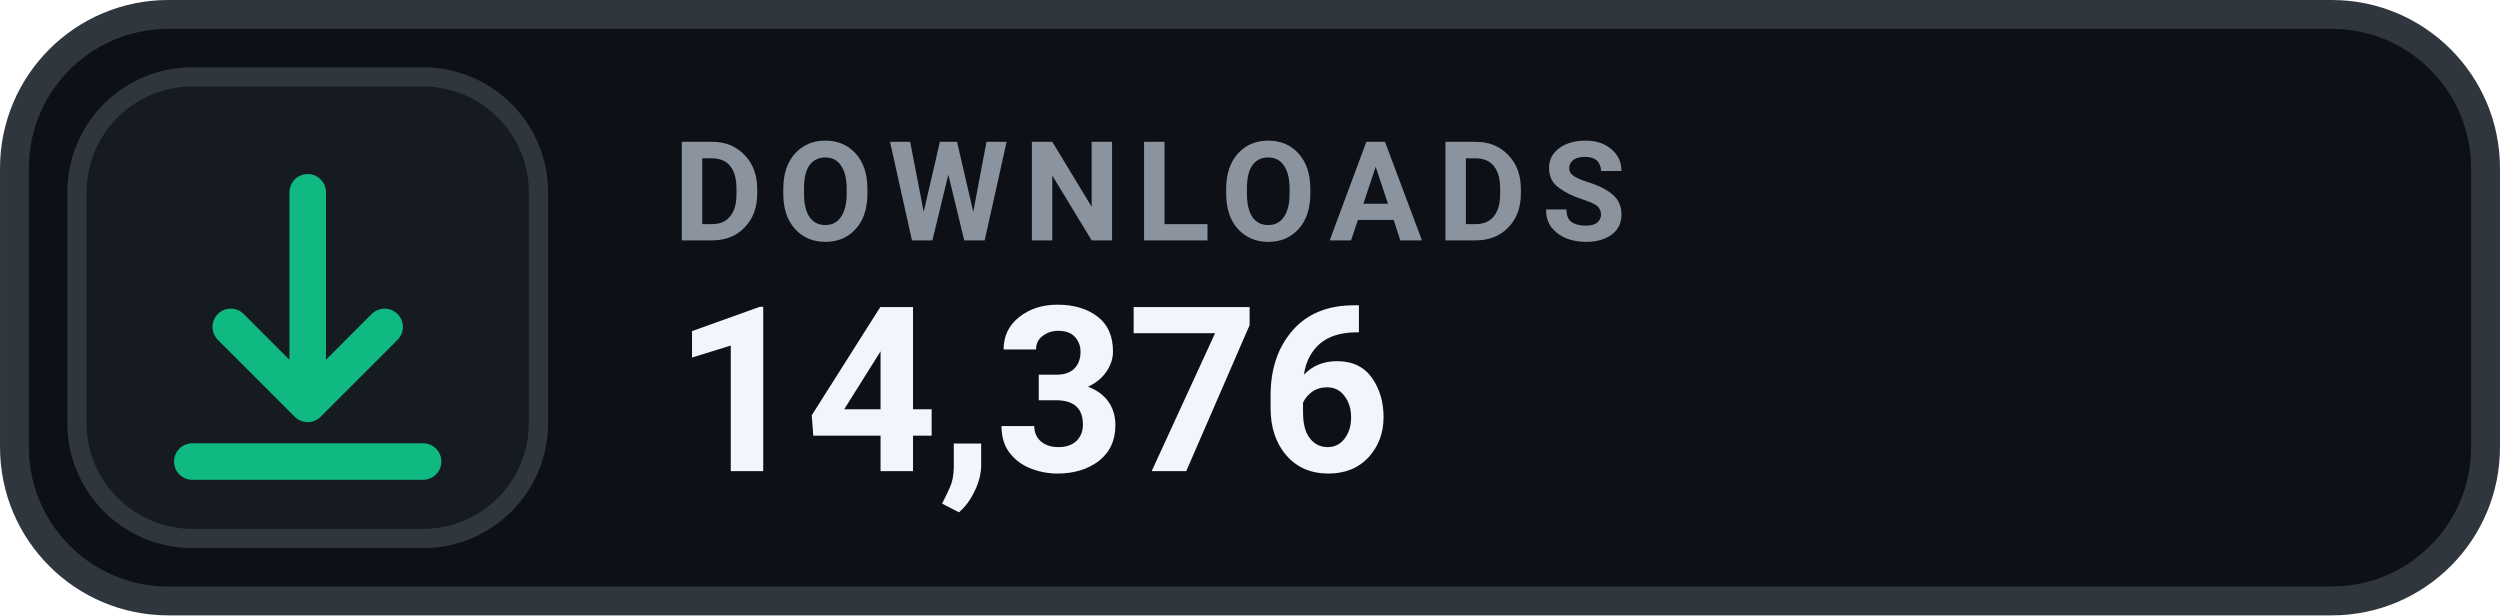
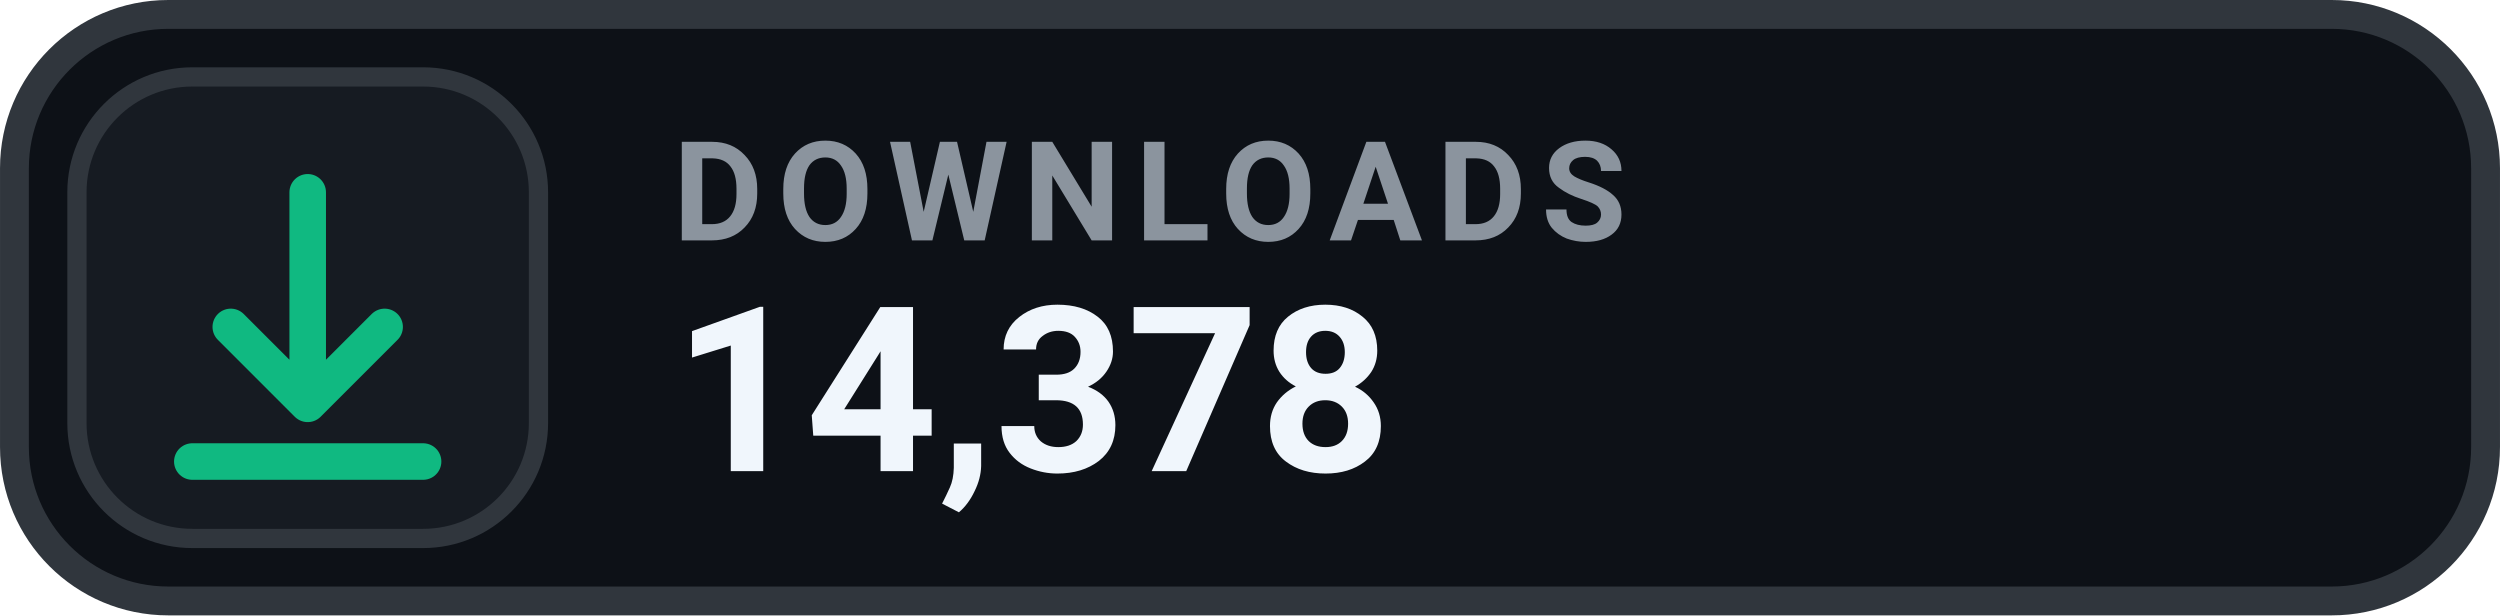
- <svg xmlns="http://www.w3.org/2000/svg" width="126" height="31.015" viewBox="0 0 130 32" role="img" aria-label="DOWNLOADS 14,376">
+ <svg xmlns="http://www.w3.org/2000/svg" width="126" height="31.015" viewBox="0 0 130 32" role="img" aria-label="DOWNLOADS 14,378">
  <rect x=".75" y=".75" width="128.5" height="30.5" rx="8" fill="#0D1117" stroke="#30363D" stroke-width="1.5" />
  <rect x="4" y="4" width="24" height="24" rx="6" fill="#161B22" stroke="#30363D" stroke-width="1" />
  <g transform="translate(16 16)" style="color:#10B981;">
    <path d="M0 -6 v11 m0 0 l4 -4 m-4 4 l-4 -4 M-6 8 h12" fill="none" stroke="currentColor" stroke-width="1.9" stroke-linecap="round" stroke-linejoin="round" />
  </g>
  <text x="35" y="12.5" fill="#8B949E" font-family="-apple-system,BlinkMacSystemFont,'Segoe UI',Roboto,Helvetica,Arial,sans-serif" font-size="7.2" font-weight="700" letter-spacing=".75">DOWNLOADS</text>
-   <text x="35" y="24.5" fill="#F0F6FC" font-family="-apple-system,BlinkMacSystemFont,'Segoe UI',Roboto,Helvetica,Arial,sans-serif" font-size="12" font-weight="700">14,376</text>
+   <text x="35" y="24.5" fill="#F0F6FC" font-family="-apple-system,BlinkMacSystemFont,'Segoe UI',Roboto,Helvetica,Arial,sans-serif" font-size="12" font-weight="700">14,378</text>
</svg>
